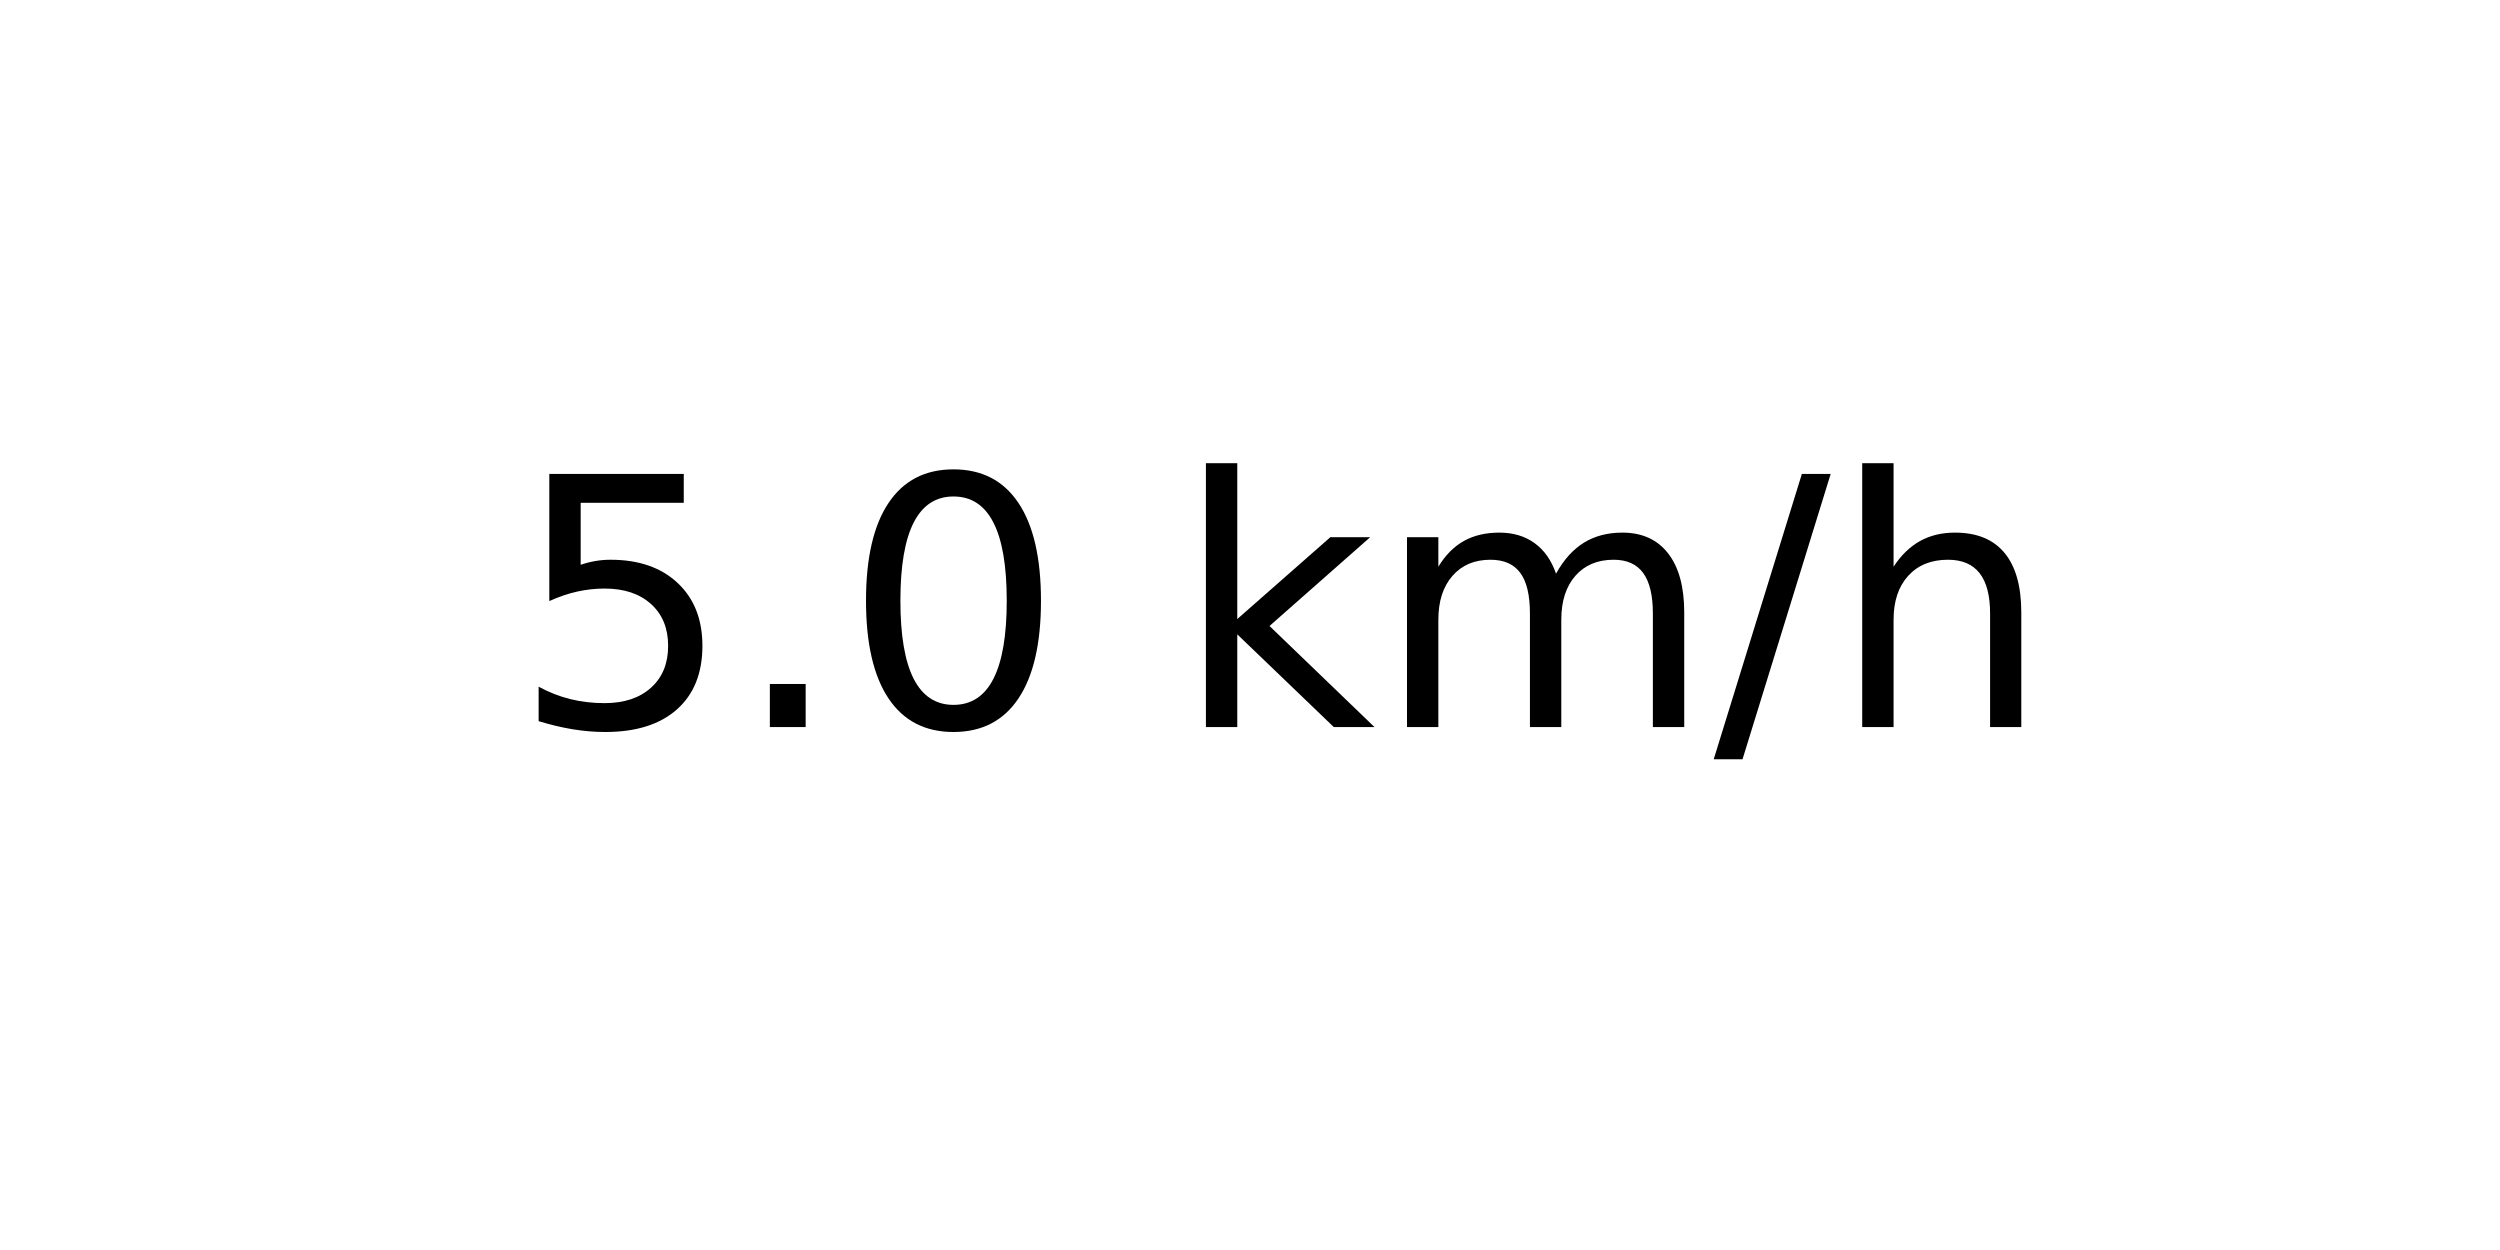
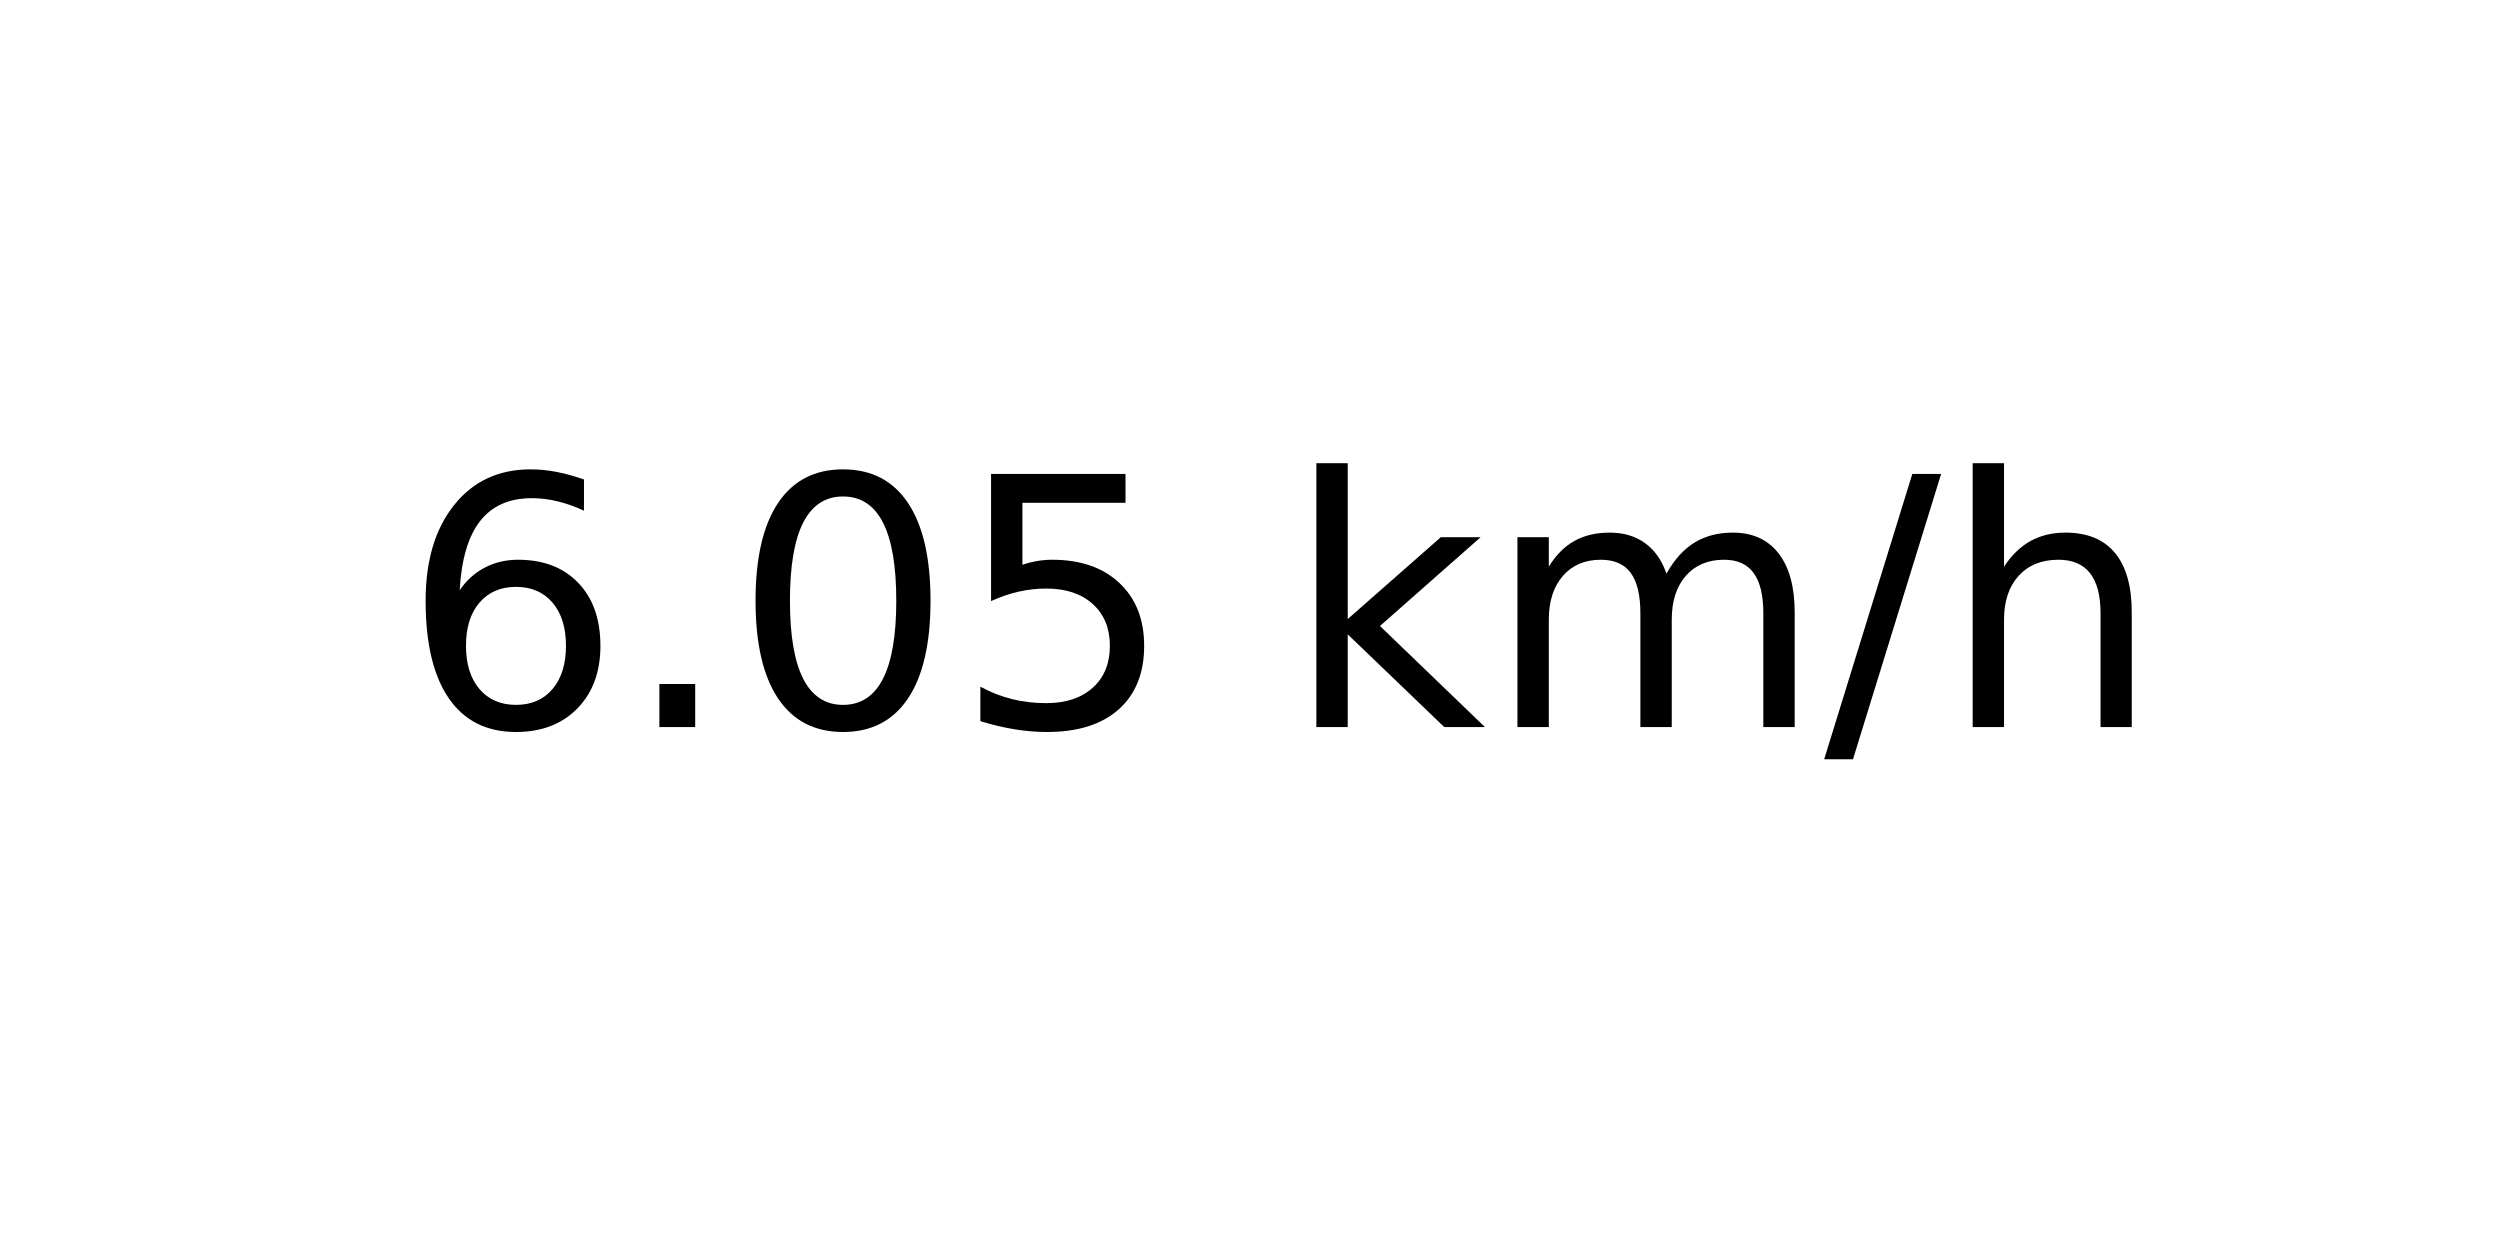
<svg xmlns="http://www.w3.org/2000/svg" xmlns:xlink="http://www.w3.org/1999/xlink" width="72pt" height="36pt" viewBox="0 0 72 36" version="1.1">
  <defs>
    <style type="text/css">*{stroke-linejoin: round; stroke-linecap: butt}</style>
  </defs>
  <g id="figure_1">
    <g id="axes_1">
      <g id="text_1">
-         <g transform="translate(14.74062 20.93937) scale(0.1 -0.1)">
+         <g transform="translate(11.55937 20.93937) scale(0.1 -0.1)">
          <defs>
-             <path id="DejaVuSans-35" d="M 691 4666  L 3169 4666  L 3169 4134  L 1269 4134  L 1269 2991  Q 1406 3038 1543 3061  Q 1681 3084 1819 3084  Q 2600 3084 3056 2656  Q 3513 2228 3513 1497  Q 3513 744 3044 326  Q 2575 -91 1722 -91  Q 1428 -91 1123 -41  Q 819 9 494 109  L 494 744  Q 775 591 1075 516  Q 1375 441 1709 441  Q 2250 441 2565 725  Q 2881 1009 2881 1497  Q 2881 1984 2565 2268  Q 2250 2553 1709 2553  Q 1456 2553 1204 2497  Q 953 2441 691 2322  L 691 4666  z " transform="scale(0.015625)" />
+             <path id="DejaVuSans-36" d="M 2113 2584  Q 1688 2584 1439 2293  Q 1191 2003 1191 1497  Q 1191 994 1439 701  Q 1688 409 2113 409  Q 2538 409 2786 701  Q 3034 994 3034 1497  Q 3034 2003 2786 2293  Q 2538 2584 2113 2584  z M 3366 4563  L 3366 3988  Q 3128 4100 2886 4159  Q 2644 4219 2406 4219  Q 1781 4219 1451 3797  Q 1122 3375 1075 2522  Q 1259 2794 1537 2939  Q 1816 3084 2150 3084  Q 2853 3084 3261 2657  Q 3669 2231 3669 1497  Q 3669 778 3244 343  Q 2819 -91 2113 -91  Q 1303 -91 875 529  Q 447 1150 447 2328  Q 447 3434 972 4092  Q 1497 4750 2381 4750  Q 2619 4750 2861 4703  Q 3103 4656 3366 4563  z " transform="scale(0.015625)" />
            <path id="DejaVuSans-2e" d="M 684 794  L 1344 794  L 1344 0  L 684 0  L 684 794  z " transform="scale(0.015625)" />
            <path id="DejaVuSans-30" d="M 2034 4250  Q 1547 4250 1301 3770  Q 1056 3291 1056 2328  Q 1056 1369 1301 889  Q 1547 409 2034 409  Q 2525 409 2770 889  Q 3016 1369 3016 2328  Q 3016 3291 2770 3770  Q 2525 4250 2034 4250  z M 2034 4750  Q 2819 4750 3233 4129  Q 3647 3509 3647 2328  Q 3647 1150 3233 529  Q 2819 -91 2034 -91  Q 1250 -91 836 529  Q 422 1150 422 2328  Q 422 3509 836 4129  Q 1250 4750 2034 4750  z " transform="scale(0.015625)" />
+             <path id="DejaVuSans-35" d="M 691 4666  L 3169 4666  L 3169 4134  L 1269 4134  L 1269 2991  Q 1406 3038 1543 3061  Q 1681 3084 1819 3084  Q 2600 3084 3056 2656  Q 3513 2228 3513 1497  Q 3513 744 3044 326  Q 2575 -91 1722 -91  Q 1428 -91 1123 -41  Q 819 9 494 109  L 494 744  Q 775 591 1075 516  Q 1375 441 1709 441  Q 2250 441 2565 725  Q 2881 1009 2881 1497  Q 2881 1984 2565 2268  Q 2250 2553 1709 2553  Q 1456 2553 1204 2497  Q 953 2441 691 2322  L 691 4666  z " transform="scale(0.015625)" />
            <path id="DejaVuSans-20" transform="scale(0.015625)" />
            <path id="DejaVuSans-6b" d="M 581 4863  L 1159 4863  L 1159 1991  L 2875 3500  L 3609 3500  L 1753 1863  L 3688 0  L 2938 0  L 1159 1709  L 1159 0  L 581 0  L 581 4863  z " transform="scale(0.015625)" />
            <path id="DejaVuSans-6d" d="M 3328 2828  Q 3544 3216 3844 3400  Q 4144 3584 4550 3584  Q 5097 3584 5394 3201  Q 5691 2819 5691 2113  L 5691 0  L 5113 0  L 5113 2094  Q 5113 2597 4934 2840  Q 4756 3084 4391 3084  Q 3944 3084 3684 2787  Q 3425 2491 3425 1978  L 3425 0  L 2847 0  L 2847 2094  Q 2847 2600 2669 2842  Q 2491 3084 2119 3084  Q 1678 3084 1418 2786  Q 1159 2488 1159 1978  L 1159 0  L 581 0  L 581 3500  L 1159 3500  L 1159 2956  Q 1356 3278 1631 3431  Q 1906 3584 2284 3584  Q 2666 3584 2933 3390  Q 3200 3197 3328 2828  z " transform="scale(0.015625)" />
            <path id="DejaVuSans-2f" d="M 1625 4666  L 2156 4666  L 531 -594  L 0 -594  L 1625 4666  z " transform="scale(0.015625)" />
            <path id="DejaVuSans-68" d="M 3513 2113  L 3513 0  L 2938 0  L 2938 2094  Q 2938 2591 2744 2837  Q 2550 3084 2163 3084  Q 1697 3084 1428 2787  Q 1159 2491 1159 1978  L 1159 0  L 581 0  L 581 4863  L 1159 4863  L 1159 2956  Q 1366 3272 1645 3428  Q 1925 3584 2291 3584  Q 2894 3584 3203 3211  Q 3513 2838 3513 2113  z " transform="scale(0.015625)" />
          </defs>
-           <use xlink:href="#DejaVuSans-35" />
+           <use xlink:href="#DejaVuSans-36" />
          <use xlink:href="#DejaVuSans-2e" x="63.623" />
          <use xlink:href="#DejaVuSans-30" x="95.41" />
-           <use xlink:href="#DejaVuSans-20" x="159.033" />
-           <use xlink:href="#DejaVuSans-6b" x="190.82" />
-           <use xlink:href="#DejaVuSans-6d" x="248.73" />
-           <use xlink:href="#DejaVuSans-2f" x="346.143" />
-           <use xlink:href="#DejaVuSans-68" x="379.834" />
+           <use xlink:href="#DejaVuSans-35" x="159.033" />
+           <use xlink:href="#DejaVuSans-20" x="222.656" />
+           <use xlink:href="#DejaVuSans-6b" x="254.443" />
+           <use xlink:href="#DejaVuSans-6d" x="312.354" />
+           <use xlink:href="#DejaVuSans-2f" x="409.766" />
+           <use xlink:href="#DejaVuSans-68" x="443.457" />
        </g>
      </g>
    </g>
  </g>
</svg>
